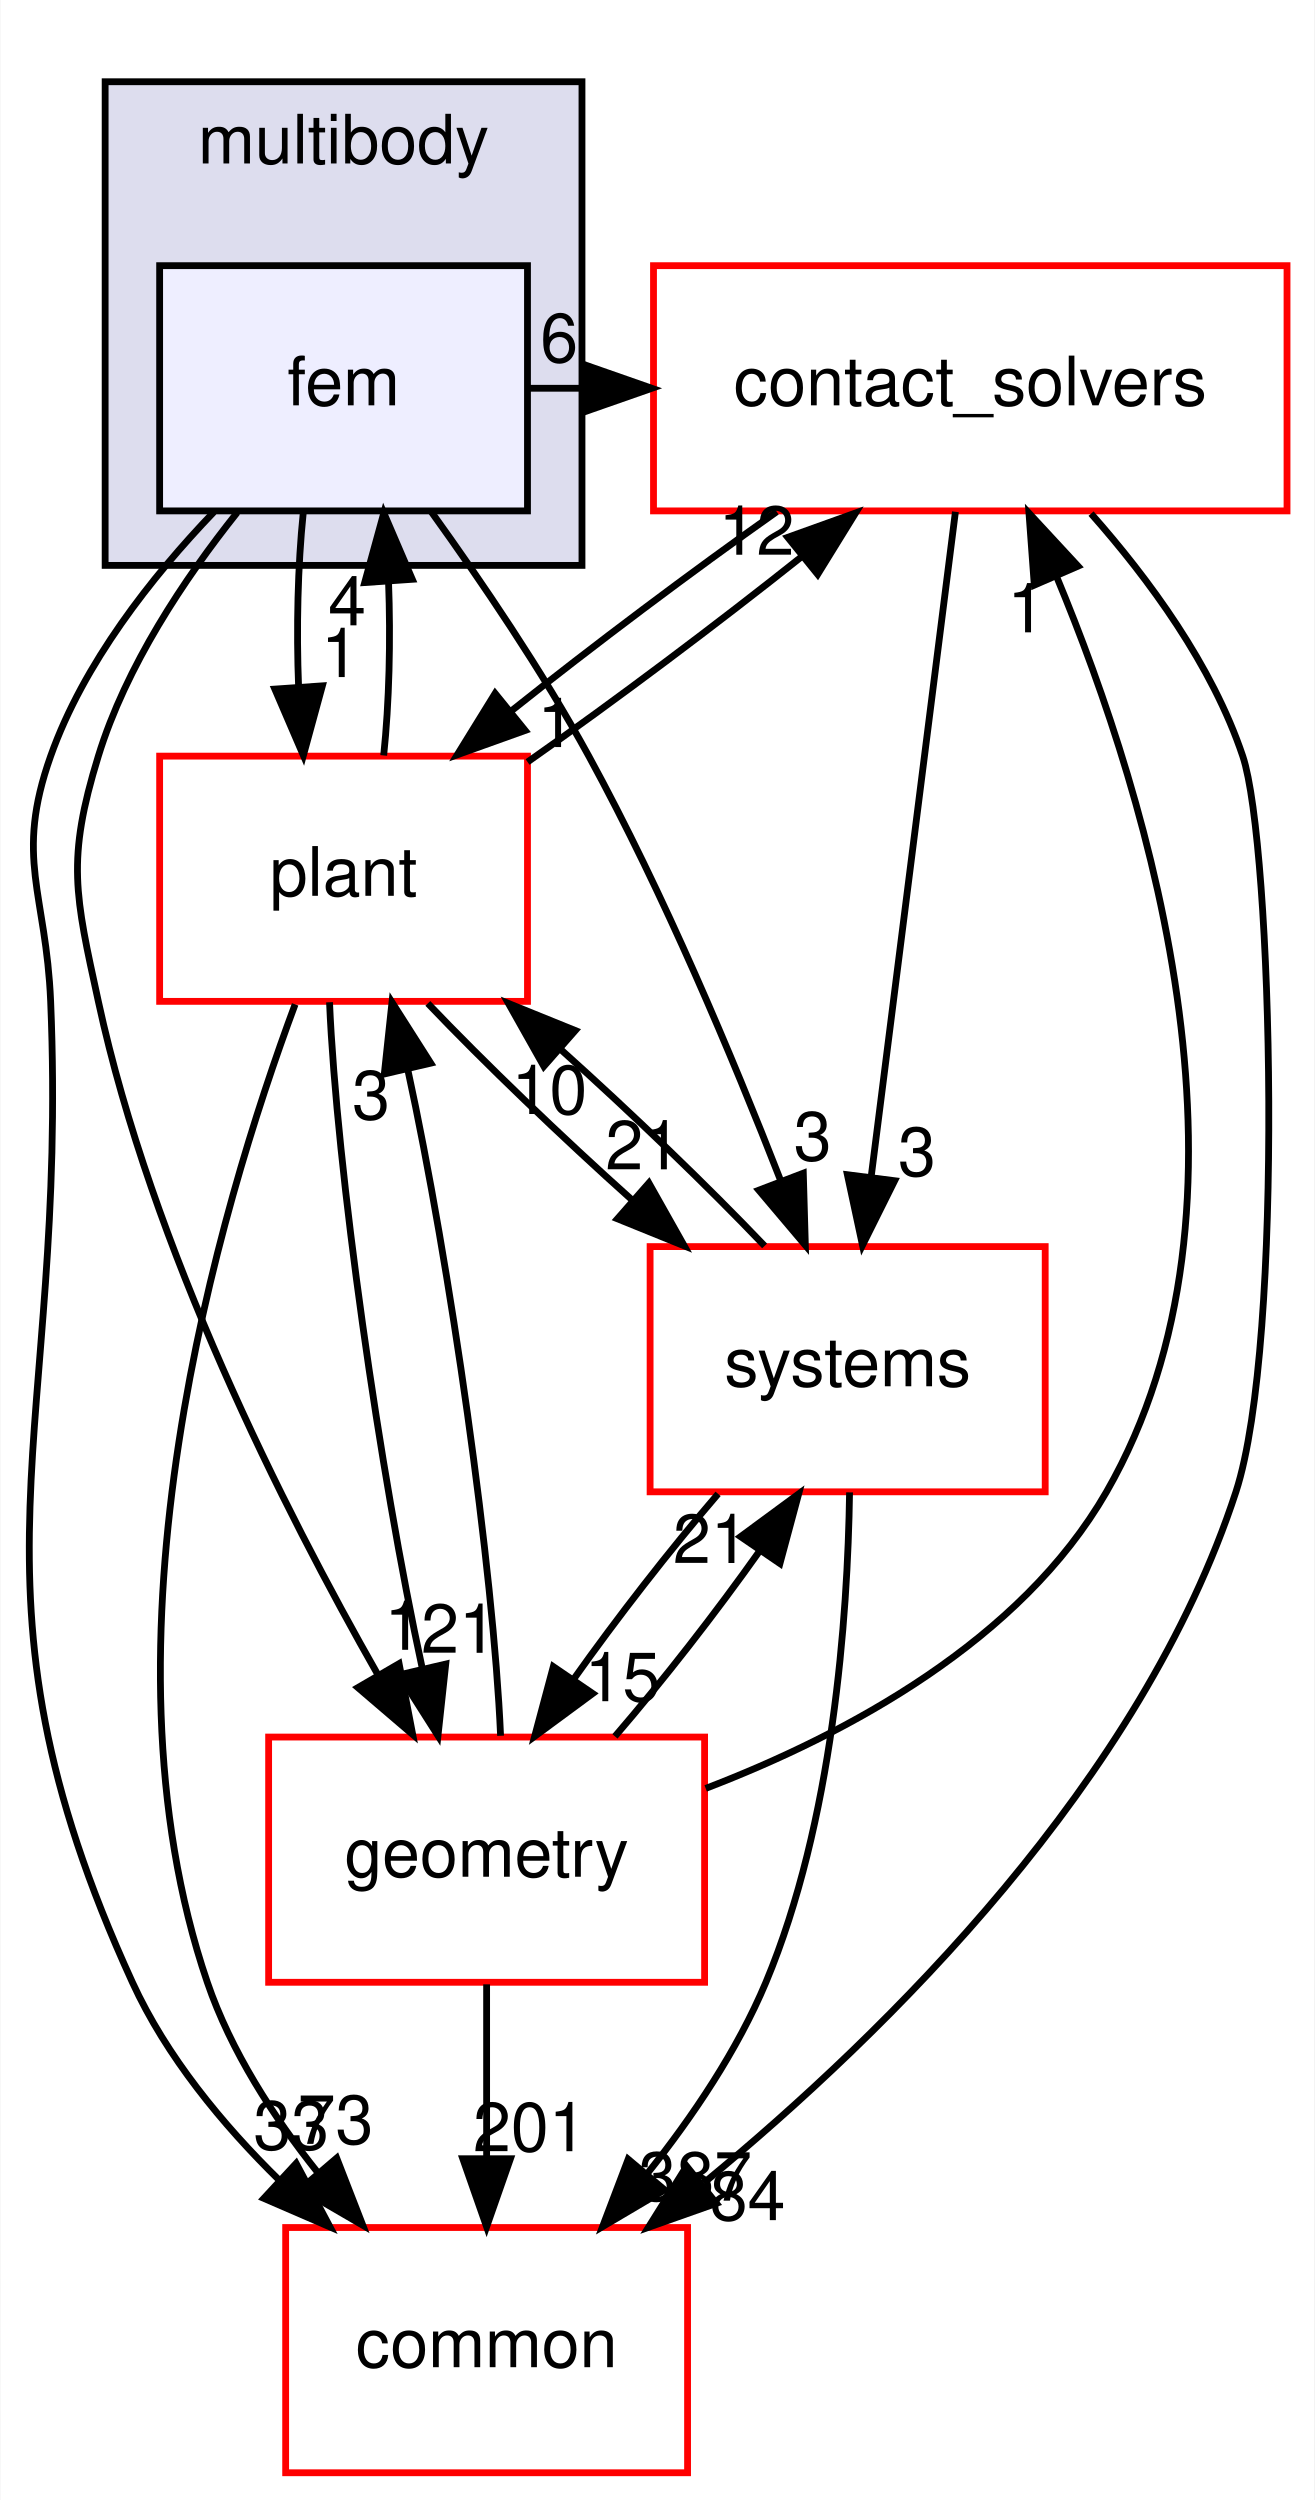
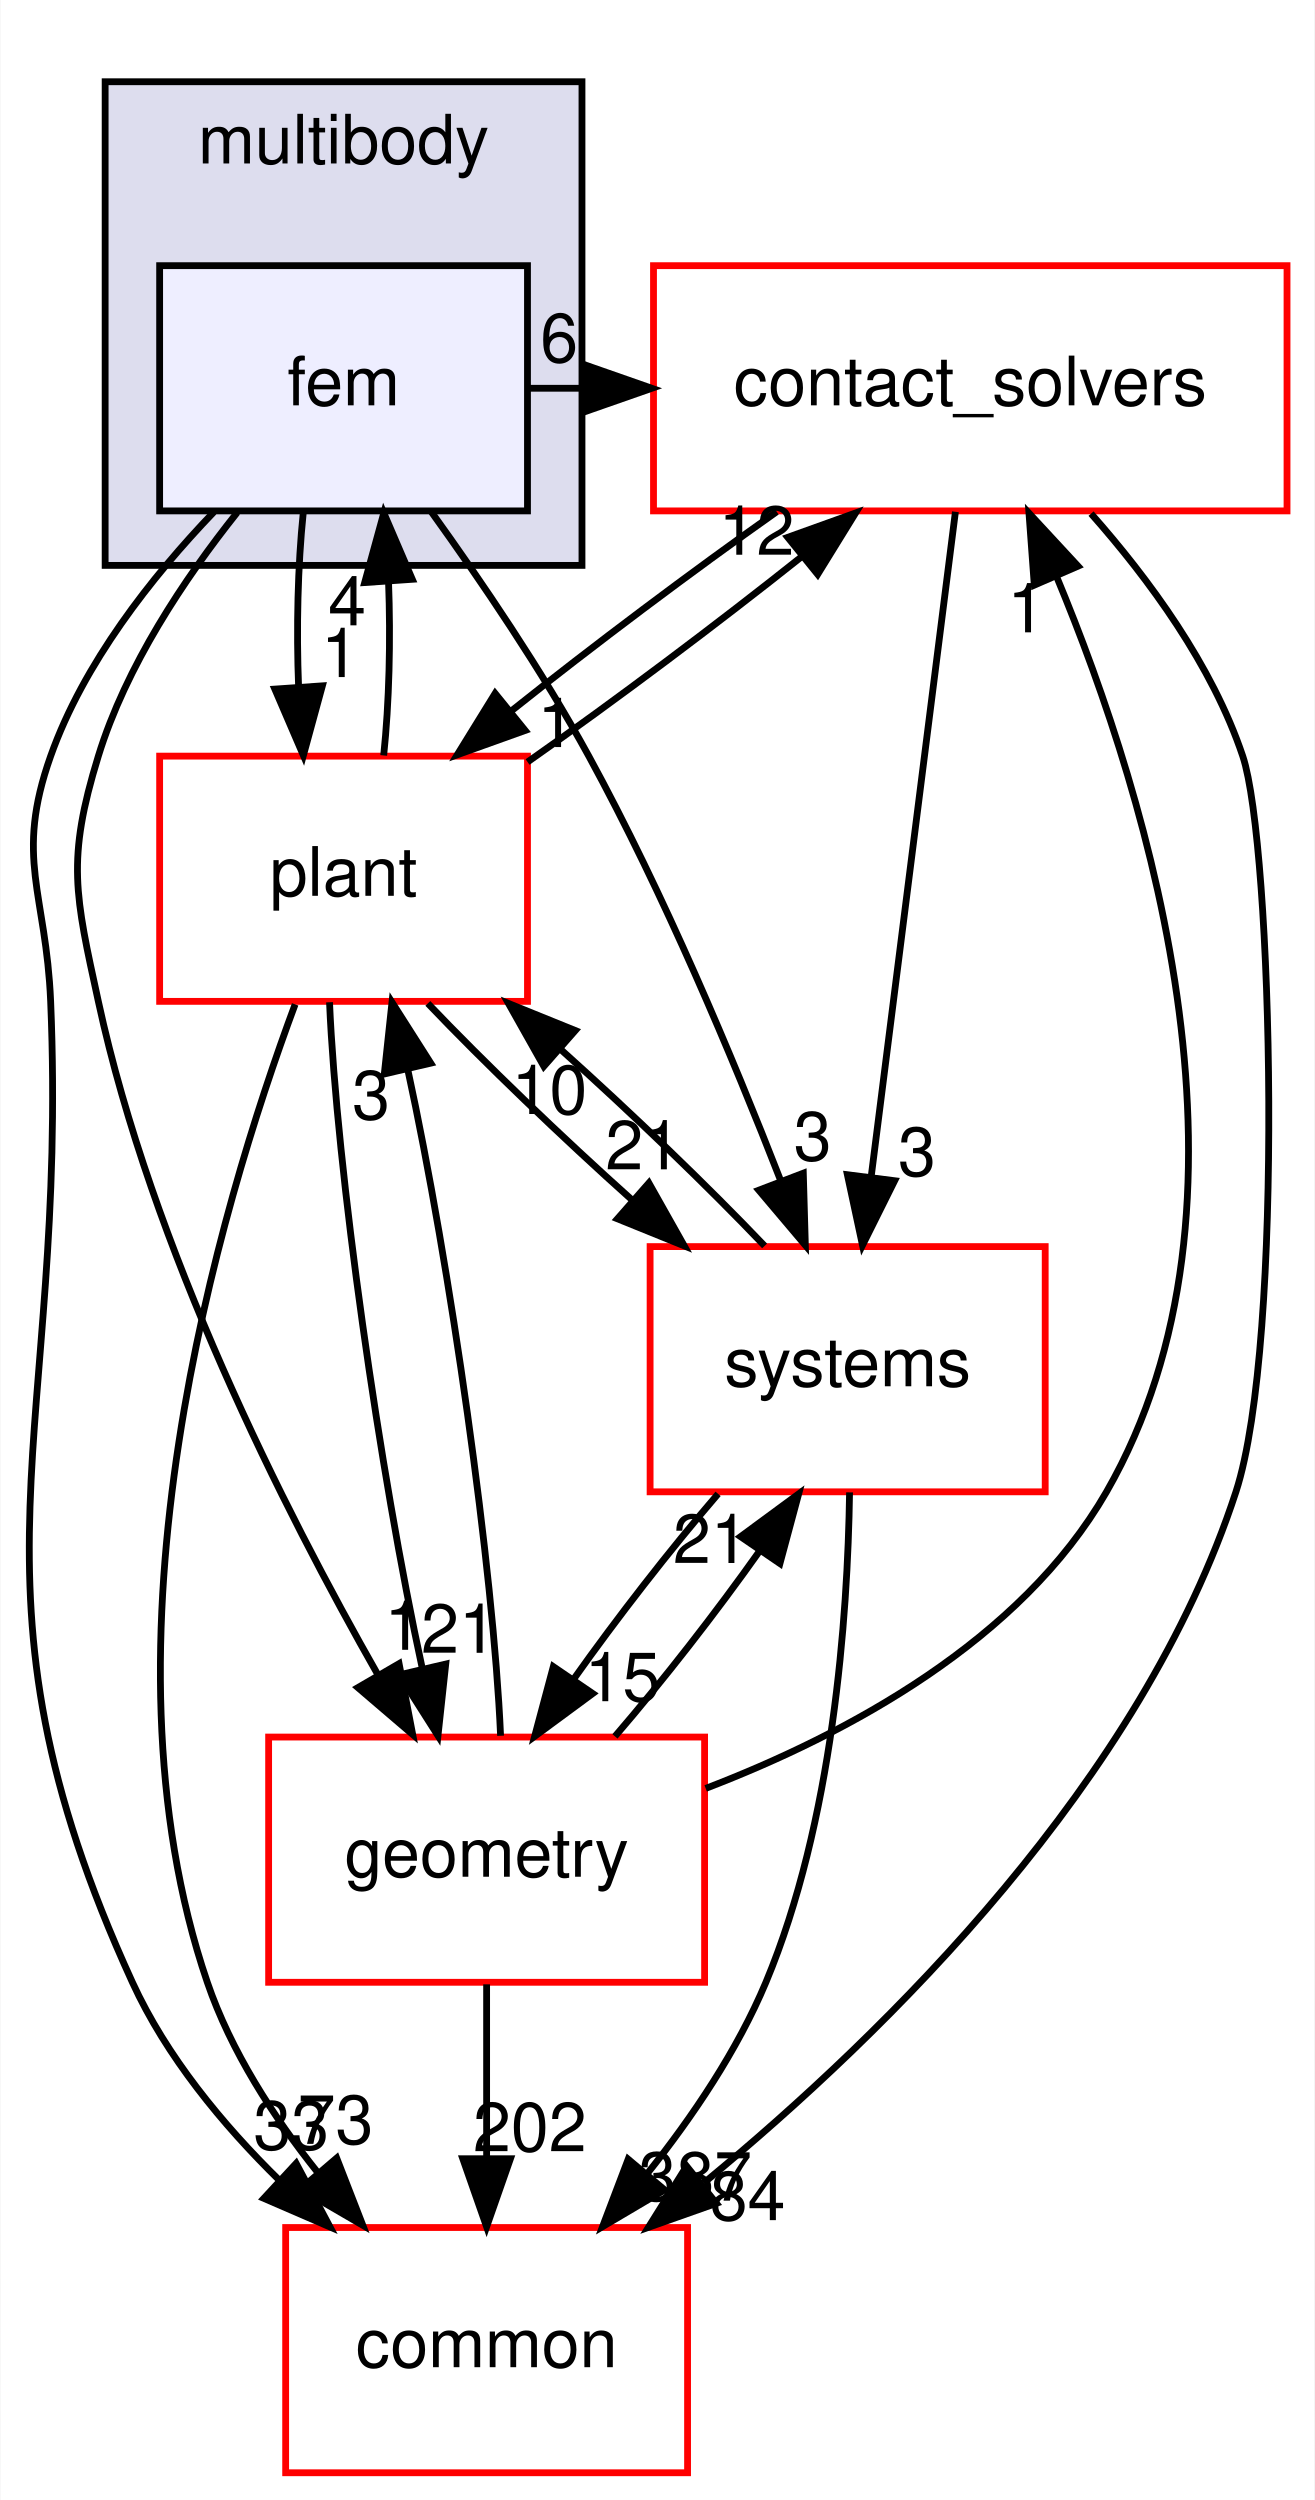
<svg xmlns="http://www.w3.org/2000/svg" xmlns:xlink="http://www.w3.org/1999/xlink" width="193pt" height="367pt" viewBox="0.00 0.00 192.87 367.00">
  <g id="graph0" class="graph" transform="scale(1 1) rotate(0) translate(4 363)">
    <polygon fill="white" stroke="transparent" points="-4,4 -4,-363 188.87,-363 188.87,4 -4,4" />
    <g id="clust1" class="cluster">
      <g id="a_clust1">
        <a xlink:href="dir_39b8b3c6654246a9c12332c930bc7d3f.html" target="_top" xlink:title="multibody">
          <polygon fill="#ddddee" stroke="black" points="11.37,-280 11.37,-351 81.37,-351 81.37,-280 11.37,-280" />
          <text text-anchor="middle" x="46.37" y="-339" font-family="Helvetica,sans-Serif" font-size="10.00">multibody</text>
        </a>
      </g>
    </g>
    <g id="node1" class="node">
      <g id="a_node1">
        <a xlink:href="dir_2cf971462d0dc9c1092ce69736cd713e.html" target="_top" xlink:title="fem">
          <polygon fill="#eeeeff" stroke="black" points="73.37,-324 19.37,-324 19.37,-288 73.37,-288 73.37,-324" />
          <text text-anchor="middle" x="46.37" y="-303.5" font-family="Helvetica,sans-Serif" font-size="10.00">fem</text>
        </a>
      </g>
    </g>
    <g id="node2" class="node">
      <g id="a_node2">
        <a xlink:href="dir_30e7b54ca9ab48df25430eaeedb2e703.html" target="_top" xlink:title="contact_solvers">
          <polygon fill="white" stroke="red" points="184.87,-324 91.87,-324 91.87,-288 184.87,-288 184.87,-324" />
          <text text-anchor="middle" x="138.37" y="-303.5" font-family="Helvetica,sans-Serif" font-size="10.00">contact_solvers</text>
        </a>
      </g>
    </g>
    <g id="edge8" class="edge">
      <path fill="none" stroke="black" d="M73.68,-306C76.3,-306 78.91,-306 81.53,-306" />
      <polygon fill="black" stroke="black" points="81.62,-309.5 91.62,-306 81.62,-302.5 81.62,-309.5" />
      <g id="a_edge8-headlabel">
        <a xlink:href="dir_000080_000078.html" target="_top" xlink:title="6">
          <text text-anchor="middle" x="78.02" y="-309.84" font-family="Helvetica,sans-Serif" font-size="10.00">6</text>
        </a>
      </g>
    </g>
    <g id="node3" class="node">
      <g id="a_node3">
        <a xlink:href="dir_a36da230f0956f48b11c85f7d599788f.html" target="_top" xlink:title="common">
          <polygon fill="white" stroke="red" points="96.87,-36 37.87,-36 37.87,0 96.87,0 96.87,-36" />
          <text text-anchor="middle" x="67.37" y="-15.5" font-family="Helvetica,sans-Serif" font-size="10.00">common</text>
        </a>
      </g>
    </g>
    <g id="edge9" class="edge">
      <path fill="none" stroke="black" d="M27.33,-287.84C18.19,-278.3 8.2,-265.62 3.37,-252 -1.98,-236.92 2.7,-231.99 3.37,-216 6.04,-151.83 -11.38,-130.39 15.37,-72 20.35,-61.12 28.55,-51.17 36.99,-42.89" />
      <polygon fill="black" stroke="black" points="39.41,-45.42 44.39,-36.07 34.66,-40.28 39.41,-45.42" />
      <g id="a_edge9-headlabel">
        <a xlink:href="dir_000080_000015.html" target="_top" xlink:title="33">
          <text text-anchor="middle" x="38.69" y="-47.45" font-family="Helvetica,sans-Serif" font-size="10.00">33</text>
        </a>
      </g>
    </g>
    <g id="node4" class="node">
      <g id="a_node4">
        <a xlink:href="dir_d739e095b49d8b72164589d00310017d.html" target="_top" xlink:title="geometry">
          <polygon fill="white" stroke="red" points="99.37,-108 35.37,-108 35.37,-72 99.37,-72 99.37,-108" />
          <text text-anchor="middle" x="67.37" y="-87.5" font-family="Helvetica,sans-Serif" font-size="10.00">geometry</text>
        </a>
      </g>
    </g>
    <g id="edge10" class="edge">
      <path fill="none" stroke="black" d="M30.76,-287.77C22.99,-278.03 14.42,-265.18 10.37,-252 5.66,-236.71 6.97,-231.64 10.37,-216 18.22,-179.83 37.5,-141.58 51.46,-117.06" />
      <polygon fill="black" stroke="black" points="54.52,-118.78 56.52,-108.37 48.47,-115.26 54.52,-118.78" />
      <g id="a_edge10-headlabel">
        <a xlink:href="dir_000080_000052.html" target="_top" xlink:title="1">
          <text text-anchor="middle" x="55.16" y="-120.81" font-family="Helvetica,sans-Serif" font-size="10.00">1</text>
        </a>
      </g>
    </g>
    <g id="node5" class="node">
      <g id="a_node5">
        <a xlink:href="dir_656f7d340c0f5b4ecaf881820f2aea38.html" target="_top" xlink:title="plant">
          <polygon fill="white" stroke="red" points="73.37,-252 19.37,-252 19.37,-216 73.37,-216 73.37,-252" />
          <text text-anchor="middle" x="46.37" y="-231.5" font-family="Helvetica,sans-Serif" font-size="10.00">plant</text>
        </a>
      </g>
    </g>
    <g id="edge11" class="edge">
      <path fill="none" stroke="black" d="M40.45,-287.7C39.65,-279.98 39.43,-270.71 39.77,-262.11" />
      <polygon fill="black" stroke="black" points="43.26,-262.32 40.47,-252.1 36.28,-261.84 43.26,-262.32" />
      <g id="a_edge11-headlabel">
        <a xlink:href="dir_000080_000087.html" target="_top" xlink:title="1">
          <text text-anchor="middle" x="45.85" y="-263.61" font-family="Helvetica,sans-Serif" font-size="10.00">1</text>
        </a>
      </g>
    </g>
    <g id="node6" class="node">
      <g id="a_node6">
        <a xlink:href="dir_b7a0e33b407baa23d8a077e33033c988.html" target="_top" xlink:title="systems">
          <polygon fill="white" stroke="red" points="149.37,-180 91.37,-180 91.37,-144 149.37,-144 149.37,-180" />
          <text text-anchor="middle" x="120.37" y="-159.5" font-family="Helvetica,sans-Serif" font-size="10.00">systems</text>
        </a>
      </g>
    </g>
    <g id="edge12" class="edge">
      <path fill="none" stroke="black" d="M59.25,-287.87C66.54,-277.74 75.54,-264.49 82.37,-252 93.39,-231.82 103.49,-207.77 110.51,-189.76" />
      <polygon fill="black" stroke="black" points="113.86,-190.78 114.16,-180.19 107.32,-188.28 113.86,-190.78" />
      <g id="a_edge12-headlabel">
        <a xlink:href="dir_000080_000102.html" target="_top" xlink:title="3">
          <text text-anchor="middle" x="115.23" y="-192.65" font-family="Helvetica,sans-Serif" font-size="10.00">3</text>
        </a>
      </g>
    </g>
    <g id="edge1" class="edge">
      <path fill="none" stroke="black" d="M156.1,-287.6C164.6,-278 173.9,-265.34 178.37,-252 182.73,-238.98 184.53,-165.99 177.37,-144 163.56,-101.66 126.54,-65.01 99.24,-42.53" />
      <polygon fill="black" stroke="black" points="101.1,-39.55 91.11,-36.02 96.73,-45.01 101.1,-39.55" />
      <g id="a_edge1-headlabel">
        <a xlink:href="dir_000078_000015.html" target="_top" xlink:title="84">
          <text text-anchor="middle" x="105.68" y="-37.08" font-family="Helvetica,sans-Serif" font-size="10.00">84</text>
        </a>
      </g>
    </g>
    <g id="edge2" class="edge">
      <path fill="none" stroke="black" d="M109.96,-287.88C97.46,-279.06 82.98,-268.18 70.94,-258.59" />
      <polygon fill="black" stroke="black" points="73.03,-255.77 63.05,-252.19 68.62,-261.21 73.03,-255.77" />
      <g id="a_edge2-headlabel">
        <a xlink:href="dir_000078_000087.html" target="_top" xlink:title="1">
          <text text-anchor="middle" x="77.61" y="-253.33" font-family="Helvetica,sans-Serif" font-size="10.00">1</text>
        </a>
      </g>
    </g>
    <g id="edge3" class="edge">
      <path fill="none" stroke="black" d="M136.19,-287.87C133.13,-263.67 127.49,-219.21 123.84,-190.39" />
      <polygon fill="black" stroke="black" points="127.27,-189.67 122.55,-180.19 120.33,-190.55 127.27,-189.67" />
      <g id="a_edge3-headlabel">
        <a xlink:href="dir_000078_000102.html" target="_top" xlink:title="3">
          <text text-anchor="middle" x="130.54" y="-190.38" font-family="Helvetica,sans-Serif" font-size="10.00">3</text>
        </a>
      </g>
    </g>
    <g id="edge4" class="edge">
      <path fill="none" stroke="black" d="M99.53,-100.46C120.33,-108.43 145.79,-122.13 158.37,-144 182.64,-186.23 164.99,-244.87 150.99,-278.48" />
      <polygon fill="black" stroke="black" points="147.77,-277.1 146.99,-287.67 154.19,-279.89 147.77,-277.1" />
      <g id="a_edge4-headlabel">
        <a xlink:href="dir_000052_000078.html" target="_top" xlink:title="1">
          <text text-anchor="middle" x="146.6" y="-270.17" font-family="Helvetica,sans-Serif" font-size="10.00">1</text>
        </a>
      </g>
    </g>
    <g id="edge5" class="edge">
      <path fill="none" stroke="black" d="M67.37,-71.7C67.37,-63.98 67.37,-54.71 67.37,-46.11" />
      <polygon fill="black" stroke="black" points="70.87,-46.1 67.37,-36.1 63.87,-46.1 70.87,-46.1" />
      <g id="a_edge5-headlabel">
-         <a xlink:href="dir_000052_000015.html" target="_top" xlink:title="201">
-           <text text-anchor="middle" x="73.71" y="-47.2" font-family="Helvetica,sans-Serif" font-size="10.00">201</text>
+         <a xlink:href="dir_000052_000015.html" target="_top" xlink:title="202">
+           <text text-anchor="middle" x="73.71" y="-47.2" font-family="Helvetica,sans-Serif" font-size="10.00">202</text>
        </a>
      </g>
    </g>
    <g id="edge6" class="edge">
      <path fill="none" stroke="black" d="M69.42,-108.19C68.38,-132.53 62.04,-177.28 55.78,-206.06" />
      <polygon fill="black" stroke="black" points="52.35,-205.34 53.48,-215.87 59.17,-206.93 52.35,-205.34" />
      <g id="a_edge6-headlabel">
        <a xlink:href="dir_000052_000087.html" target="_top" xlink:title="3">
          <text text-anchor="middle" x="50.41" y="-198.69" font-family="Helvetica,sans-Serif" font-size="10.00">3</text>
        </a>
      </g>
    </g>
    <g id="edge7" class="edge">
      <path fill="none" stroke="black" d="M86.21,-108.1C93.27,-116.3 101.05,-126.28 107.48,-135.36" />
      <polygon fill="black" stroke="black" points="104.65,-137.42 113.18,-143.7 110.43,-133.47 104.65,-137.42" />
      <g id="a_edge7-headlabel">
        <a xlink:href="dir_000052_000102.html" target="_top" xlink:title="21">
          <text text-anchor="middle" x="100.28" y="-133.55" font-family="Helvetica,sans-Serif" font-size="10.00">21</text>
        </a>
      </g>
    </g>
    <g id="edge16" class="edge">
      <path fill="none" stroke="black" d="M52.26,-252.1C53.07,-259.79 53.3,-269.05 52.97,-277.67" />
      <polygon fill="black" stroke="black" points="49.47,-277.48 52.28,-287.7 56.46,-277.96 49.47,-277.48" />
      <g id="a_edge16-headlabel">
        <a xlink:href="dir_000087_000080.html" target="_top" xlink:title="4">
          <text text-anchor="middle" x="46.89" y="-271.2" font-family="Helvetica,sans-Serif" font-size="10.00">4</text>
        </a>
      </g>
    </g>
    <g id="edge13" class="edge">
      <path fill="none" stroke="black" d="M73.38,-251.14C86.18,-260.12 101.28,-271.45 113.77,-281.4" />
      <polygon fill="black" stroke="black" points="111.57,-284.12 121.54,-287.7 115.97,-278.68 111.57,-284.12" />
      <g id="a_edge13-headlabel">
        <a xlink:href="dir_000087_000078.html" target="_top" xlink:title="12">
          <text text-anchor="middle" x="106.99" y="-281.56" font-family="Helvetica,sans-Serif" font-size="10.00">12</text>
        </a>
      </g>
    </g>
    <g id="edge14" class="edge">
      <path fill="none" stroke="black" d="M39.26,-215.56C28.06,-185.45 9.25,-122.11 26.37,-72 29.81,-61.93 36.03,-52.28 42.6,-44.05" />
      <polygon fill="black" stroke="black" points="45.36,-46.2 49.2,-36.32 40.04,-41.65 45.36,-46.2" />
      <g id="a_edge14-headlabel">
        <a xlink:href="dir_000087_000015.html" target="_top" xlink:title="73">
          <text text-anchor="middle" x="45.19" y="-48.28" font-family="Helvetica,sans-Serif" font-size="10.00">73</text>
        </a>
      </g>
    </g>
    <g id="edge15" class="edge">
      <path fill="none" stroke="black" d="M44.31,-215.87C45.34,-191.56 51.67,-146.82 57.94,-118.01" />
      <polygon fill="black" stroke="black" points="61.37,-118.72 60.23,-108.19 54.55,-117.13 61.37,-118.72" />
      <g id="a_edge15-headlabel">
        <a xlink:href="dir_000087_000052.html" target="_top" xlink:title="21">
          <text text-anchor="middle" x="63.31" y="-120.37" font-family="Helvetica,sans-Serif" font-size="10.00">21</text>
        </a>
      </g>
    </g>
    <g id="edge17" class="edge">
      <path fill="none" stroke="black" d="M58.74,-215.7C67.07,-206.97 78.24,-196.24 88.83,-186.75" />
      <polygon fill="black" stroke="black" points="91.19,-189.34 96.39,-180.1 86.57,-184.08 91.19,-189.34" />
      <g id="a_edge17-headlabel">
        <a xlink:href="dir_000087_000102.html" target="_top" xlink:title="21">
          <text text-anchor="middle" x="90.36" y="-191.34" font-family="Helvetica,sans-Serif" font-size="10.00">21</text>
        </a>
      </g>
    </g>
    <g id="edge18" class="edge">
      <path fill="none" stroke="black" d="M120.65,-143.92C120.38,-125.48 118.23,-95.59 108.37,-72 104.19,-62.02 97.64,-52.3 90.99,-43.96" />
      <polygon fill="black" stroke="black" points="93.51,-41.52 84.39,-36.13 88.15,-46.03 93.51,-41.52" />
      <g id="a_edge18-headlabel">
        <a xlink:href="dir_000102_000015.html" target="_top" xlink:title="387">
          <text text-anchor="middle" x="97.99" y="-39.94" font-family="Helvetica,sans-Serif" font-size="10.00">387</text>
        </a>
      </g>
    </g>
    <g id="edge19" class="edge">
      <path fill="none" stroke="black" d="M101.35,-143.7C94.28,-135.47 86.51,-125.48 80.09,-116.42" />
      <polygon fill="black" stroke="black" points="82.95,-114.39 74.42,-108.1 77.16,-118.34 82.95,-114.39" />
      <g id="a_edge19-headlabel">
        <a xlink:href="dir_000102_000052.html" target="_top" xlink:title="15">
          <text text-anchor="middle" x="87.32" y="-113.26" font-family="Helvetica,sans-Serif" font-size="10.00">15</text>
        </a>
      </g>
    </g>
    <g id="edge20" class="edge">
      <path fill="none" stroke="black" d="M108.18,-180.1C99.89,-188.8 88.74,-199.52 78.15,-209.03" />
      <polygon fill="black" stroke="black" points="75.77,-206.46 70.57,-215.7 80.39,-211.72 75.77,-206.46" />
      <g id="a_edge20-headlabel">
        <a xlink:href="dir_000102_000087.html" target="_top" xlink:title="10">
          <text text-anchor="middle" x="76.59" y="-199.46" font-family="Helvetica,sans-Serif" font-size="10.00">10</text>
        </a>
      </g>
    </g>
  </g>
</svg>
